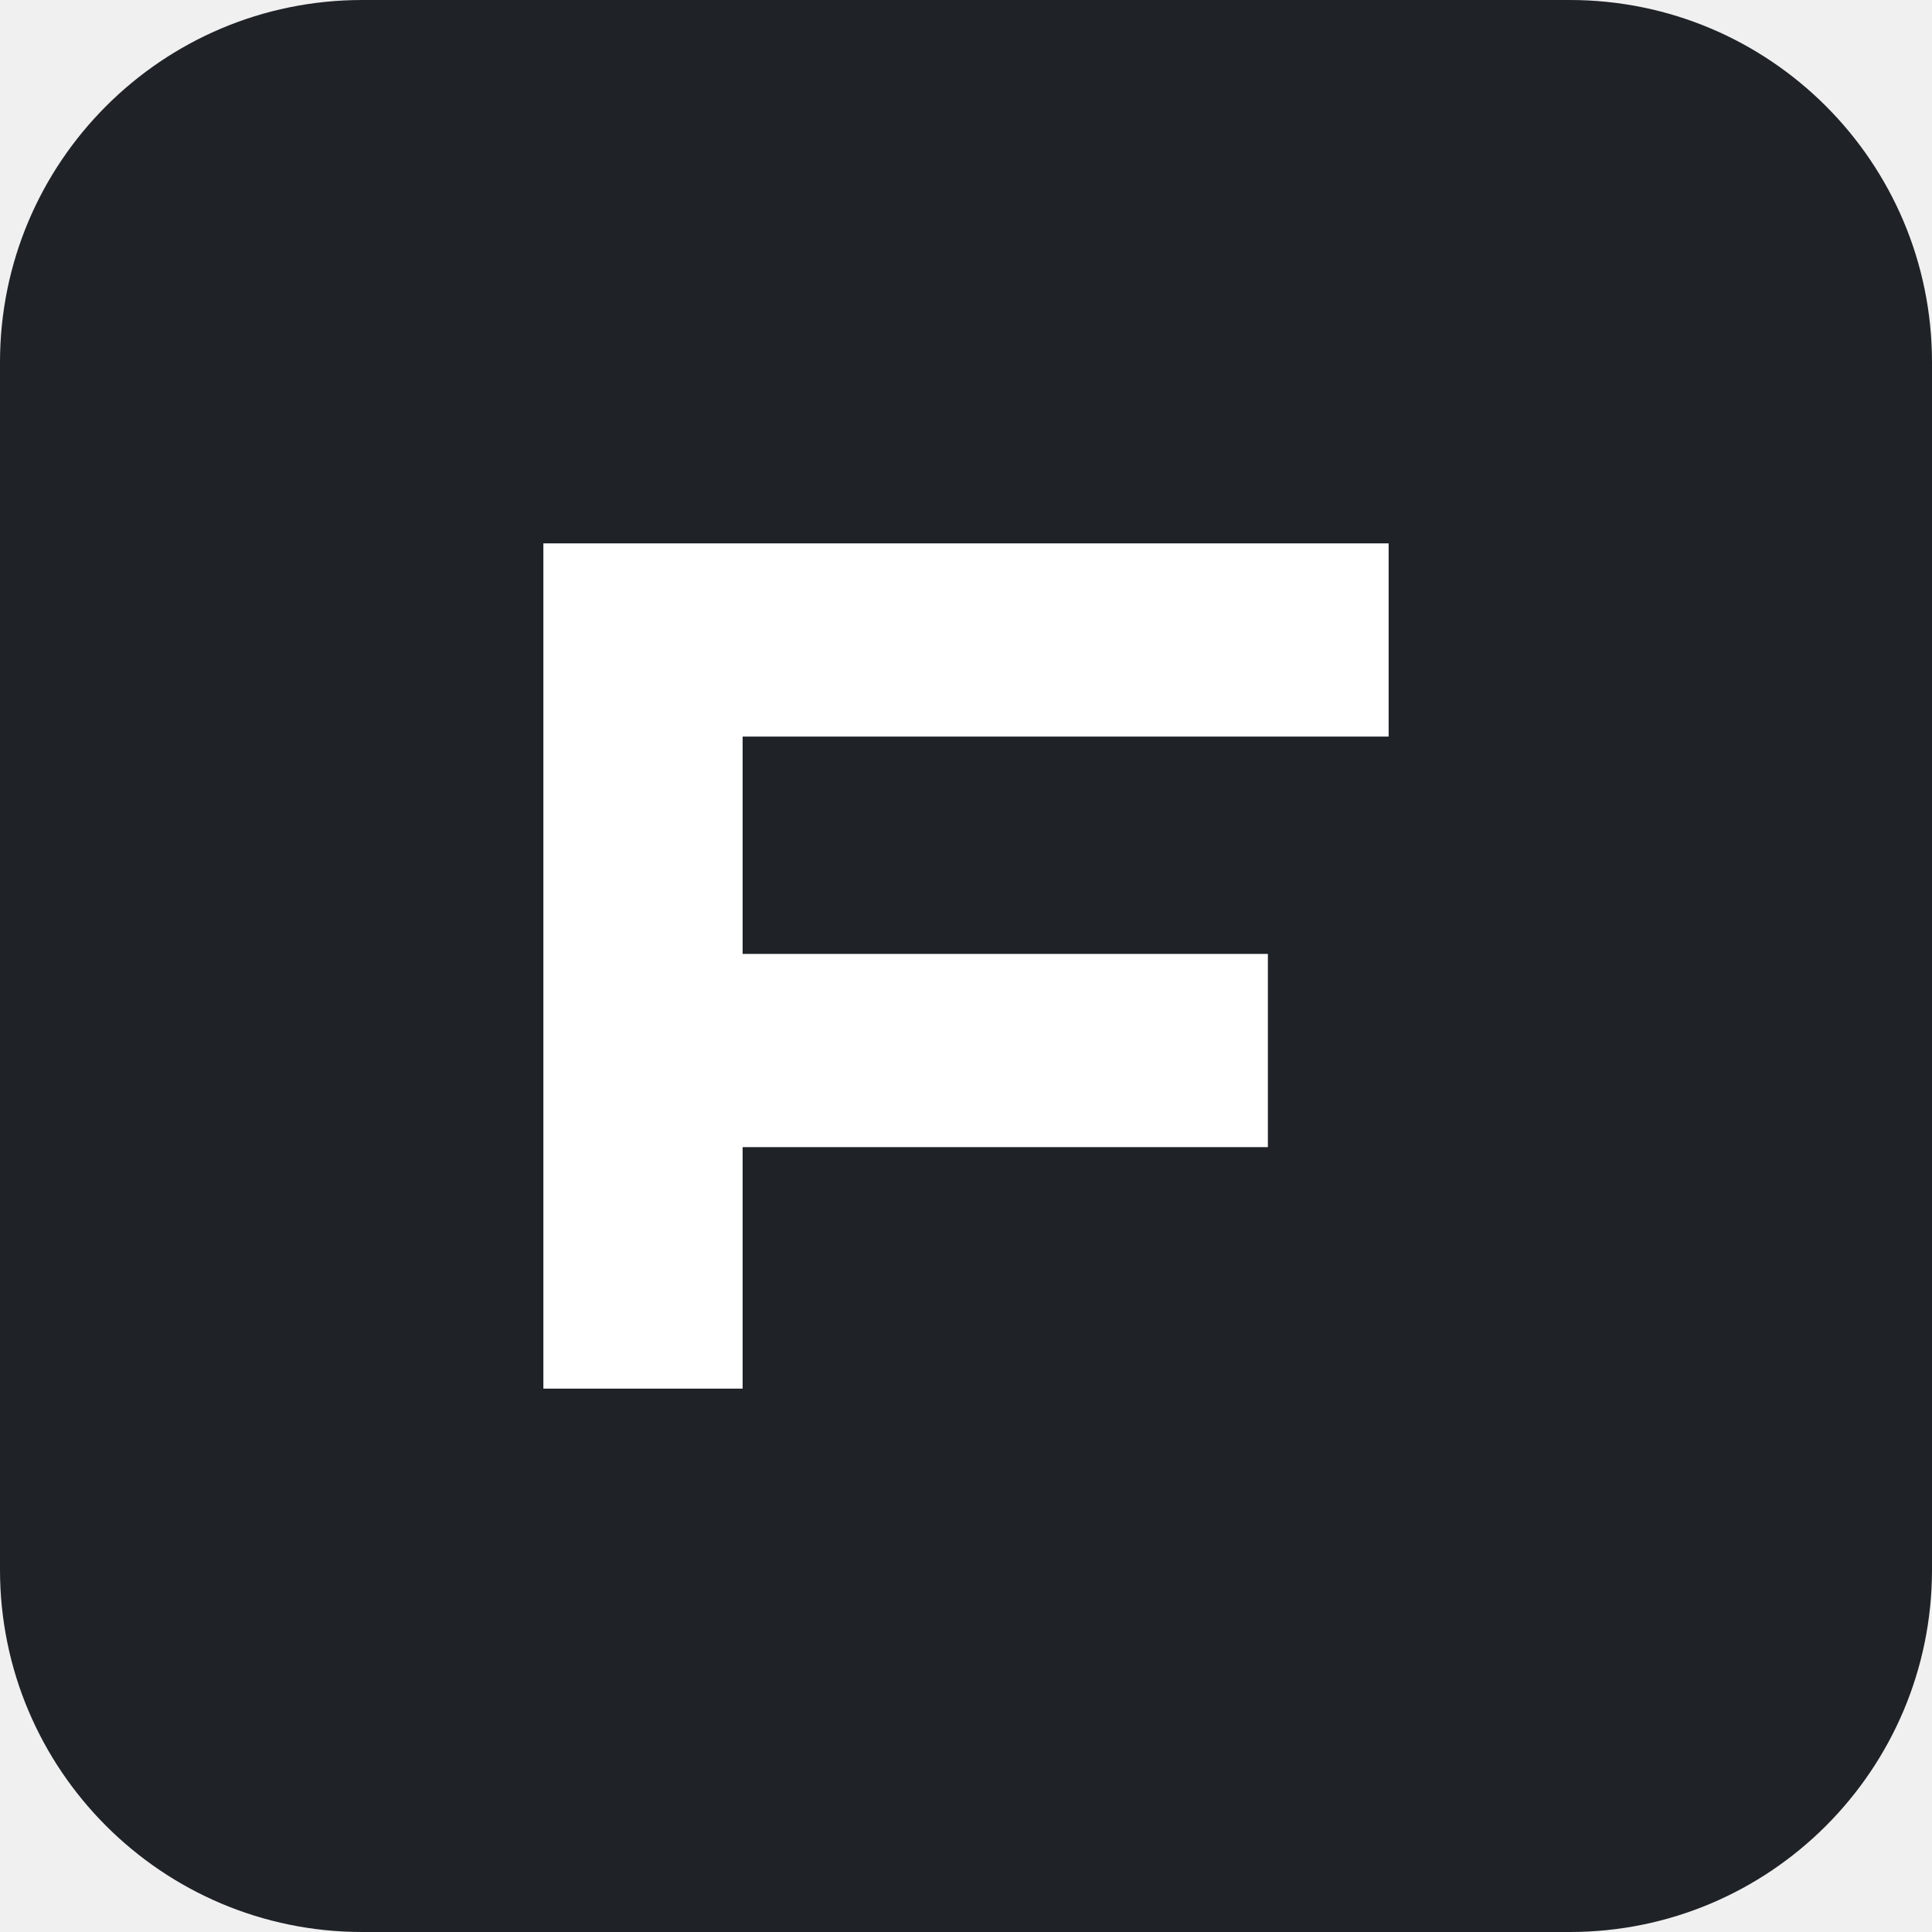
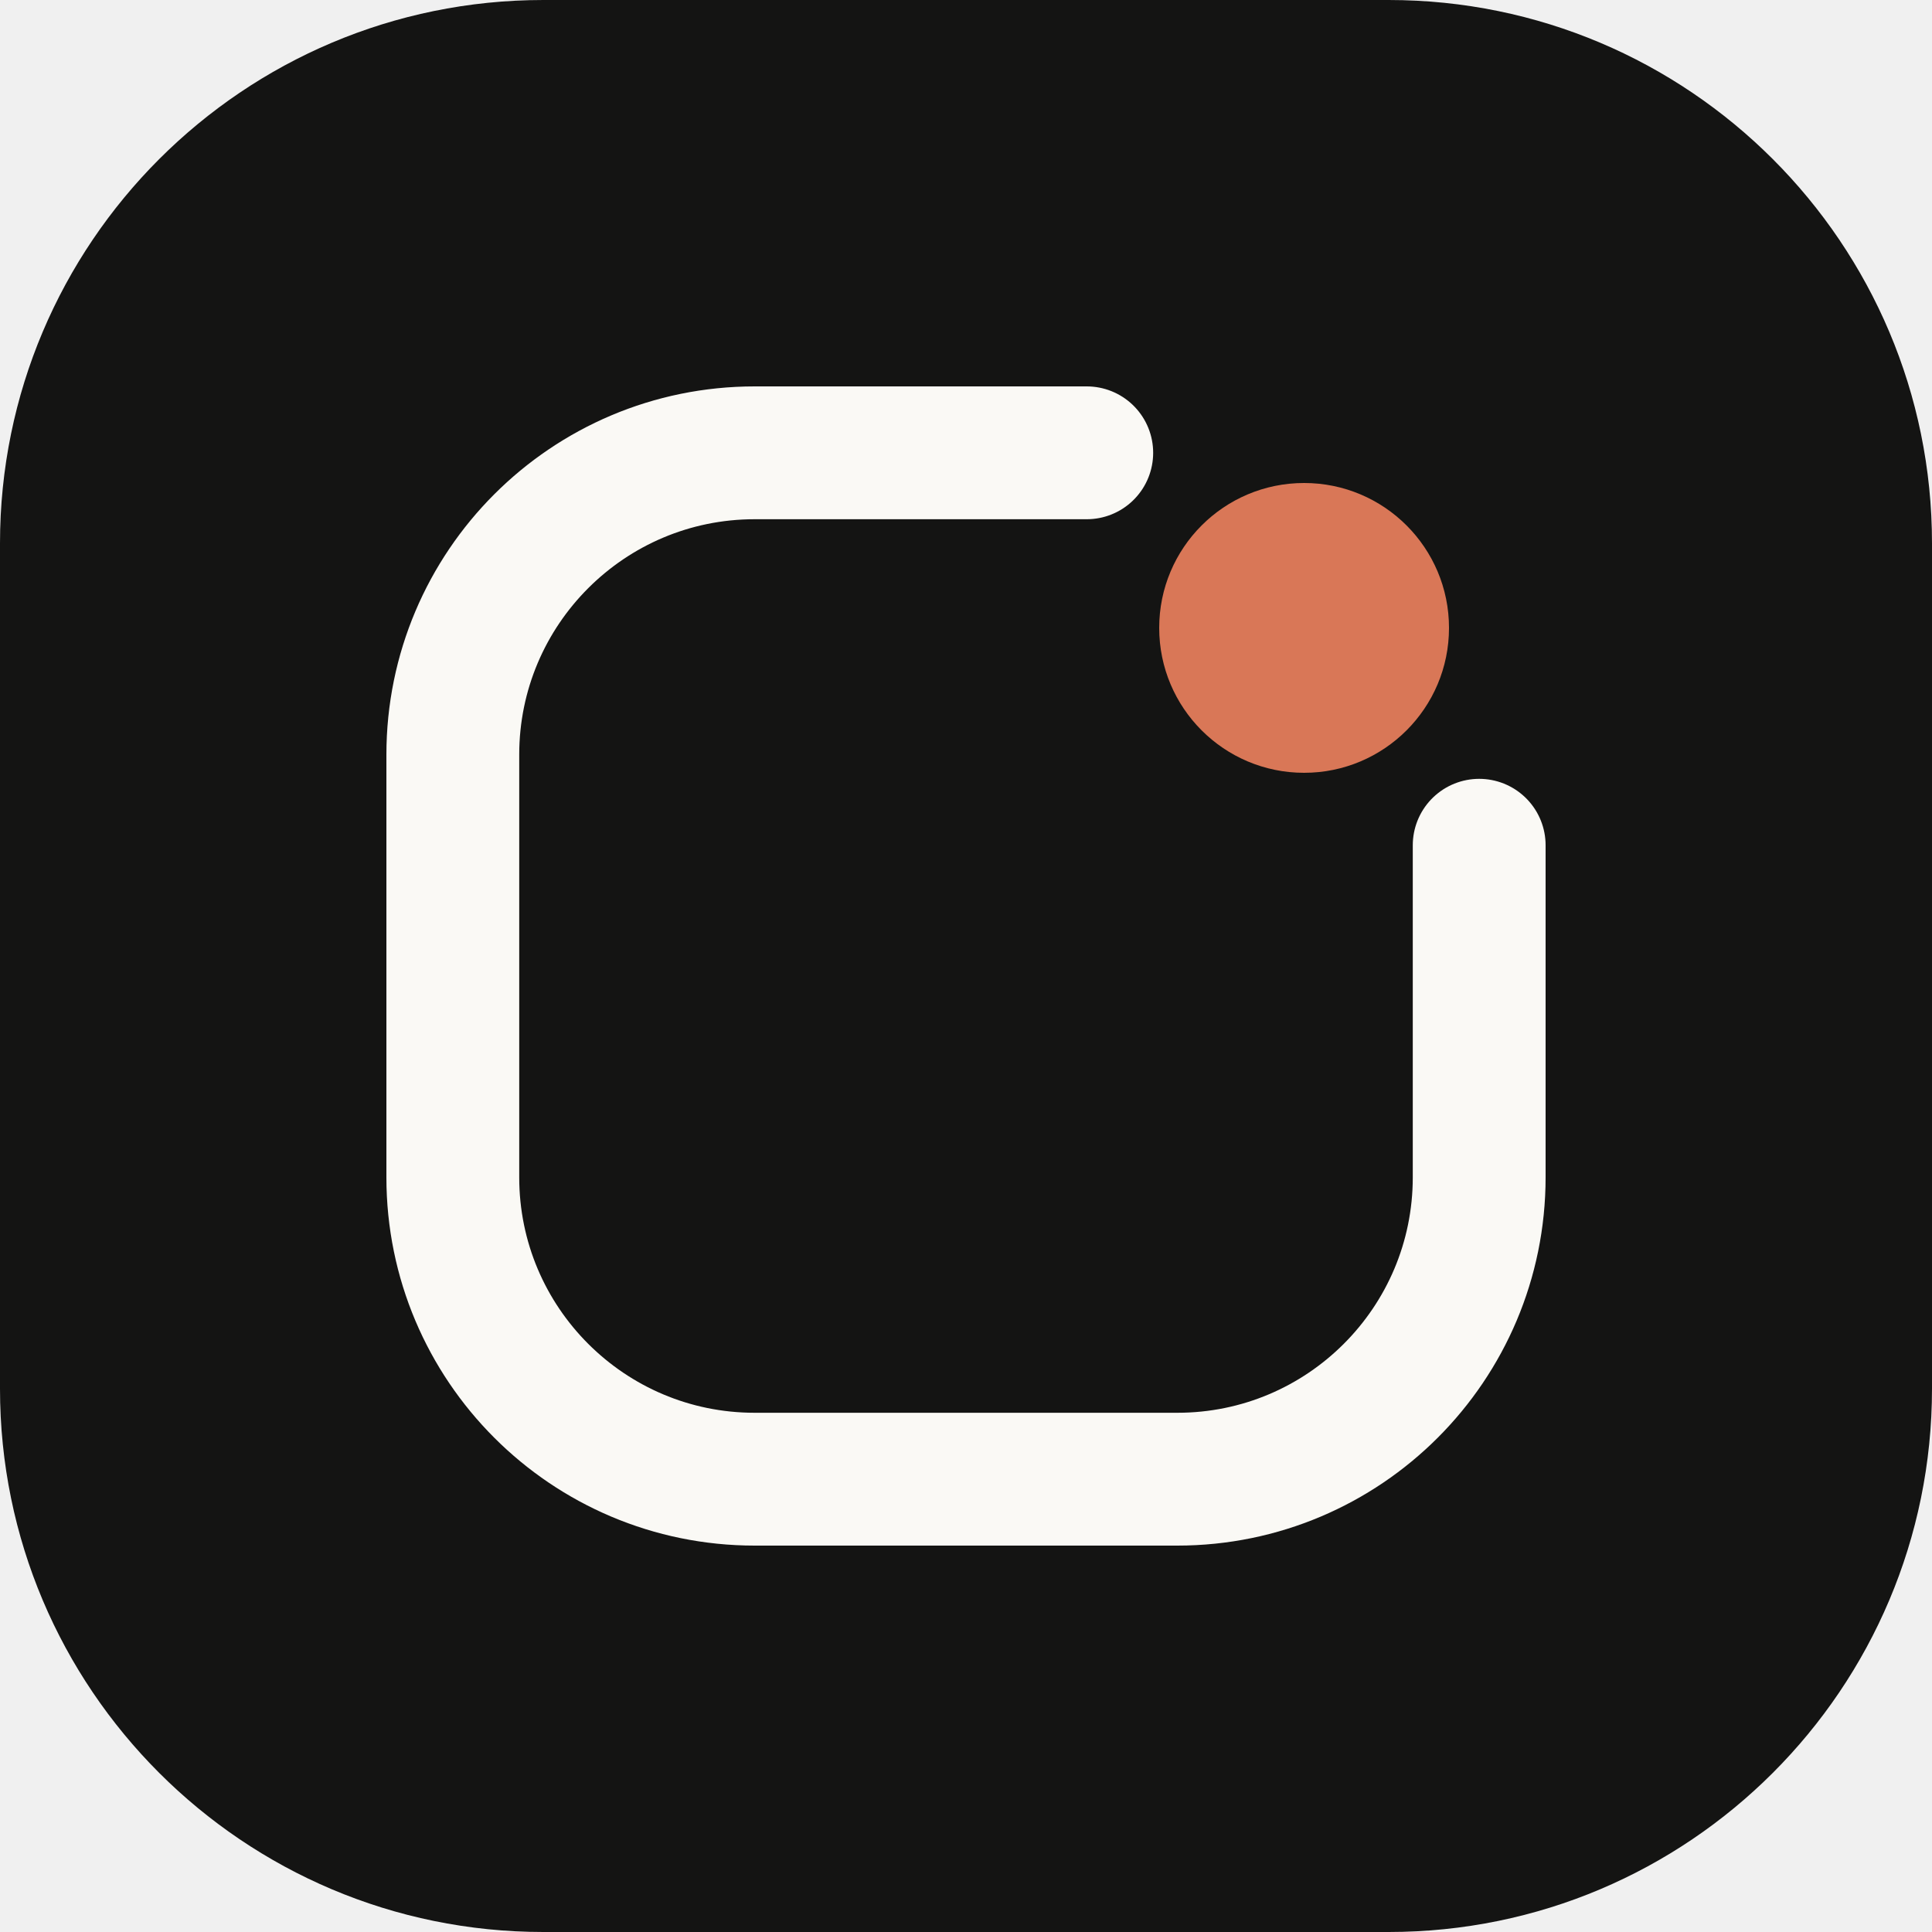
<svg xmlns="http://www.w3.org/2000/svg" viewBox="0 0 32 32">
-   <rect width="32" height="32" rx="6" fill="#1f2328" />
-   <path d="M9 9h14v3.2H12.3v3.6h8.7v3.2h-8.7V23H9z" fill="#fff" />
+   <rect width="32" height="32" rx="9" fill="#141413" />
+   <g transform="translate(4 4)">
+     <path d="M14 3.5H8.5a5 5 0 0 0-5 5v7a5 5 0 0 0 5 5h7a5 5 0 0 0 5-5V10" fill="none" stroke="#faf9f5" stroke-width="2.2" stroke-linecap="round" />
+     <circle cx="17.6" cy="6.4" r="2.4" fill="#d97757" />
+   </g>
</svg>
